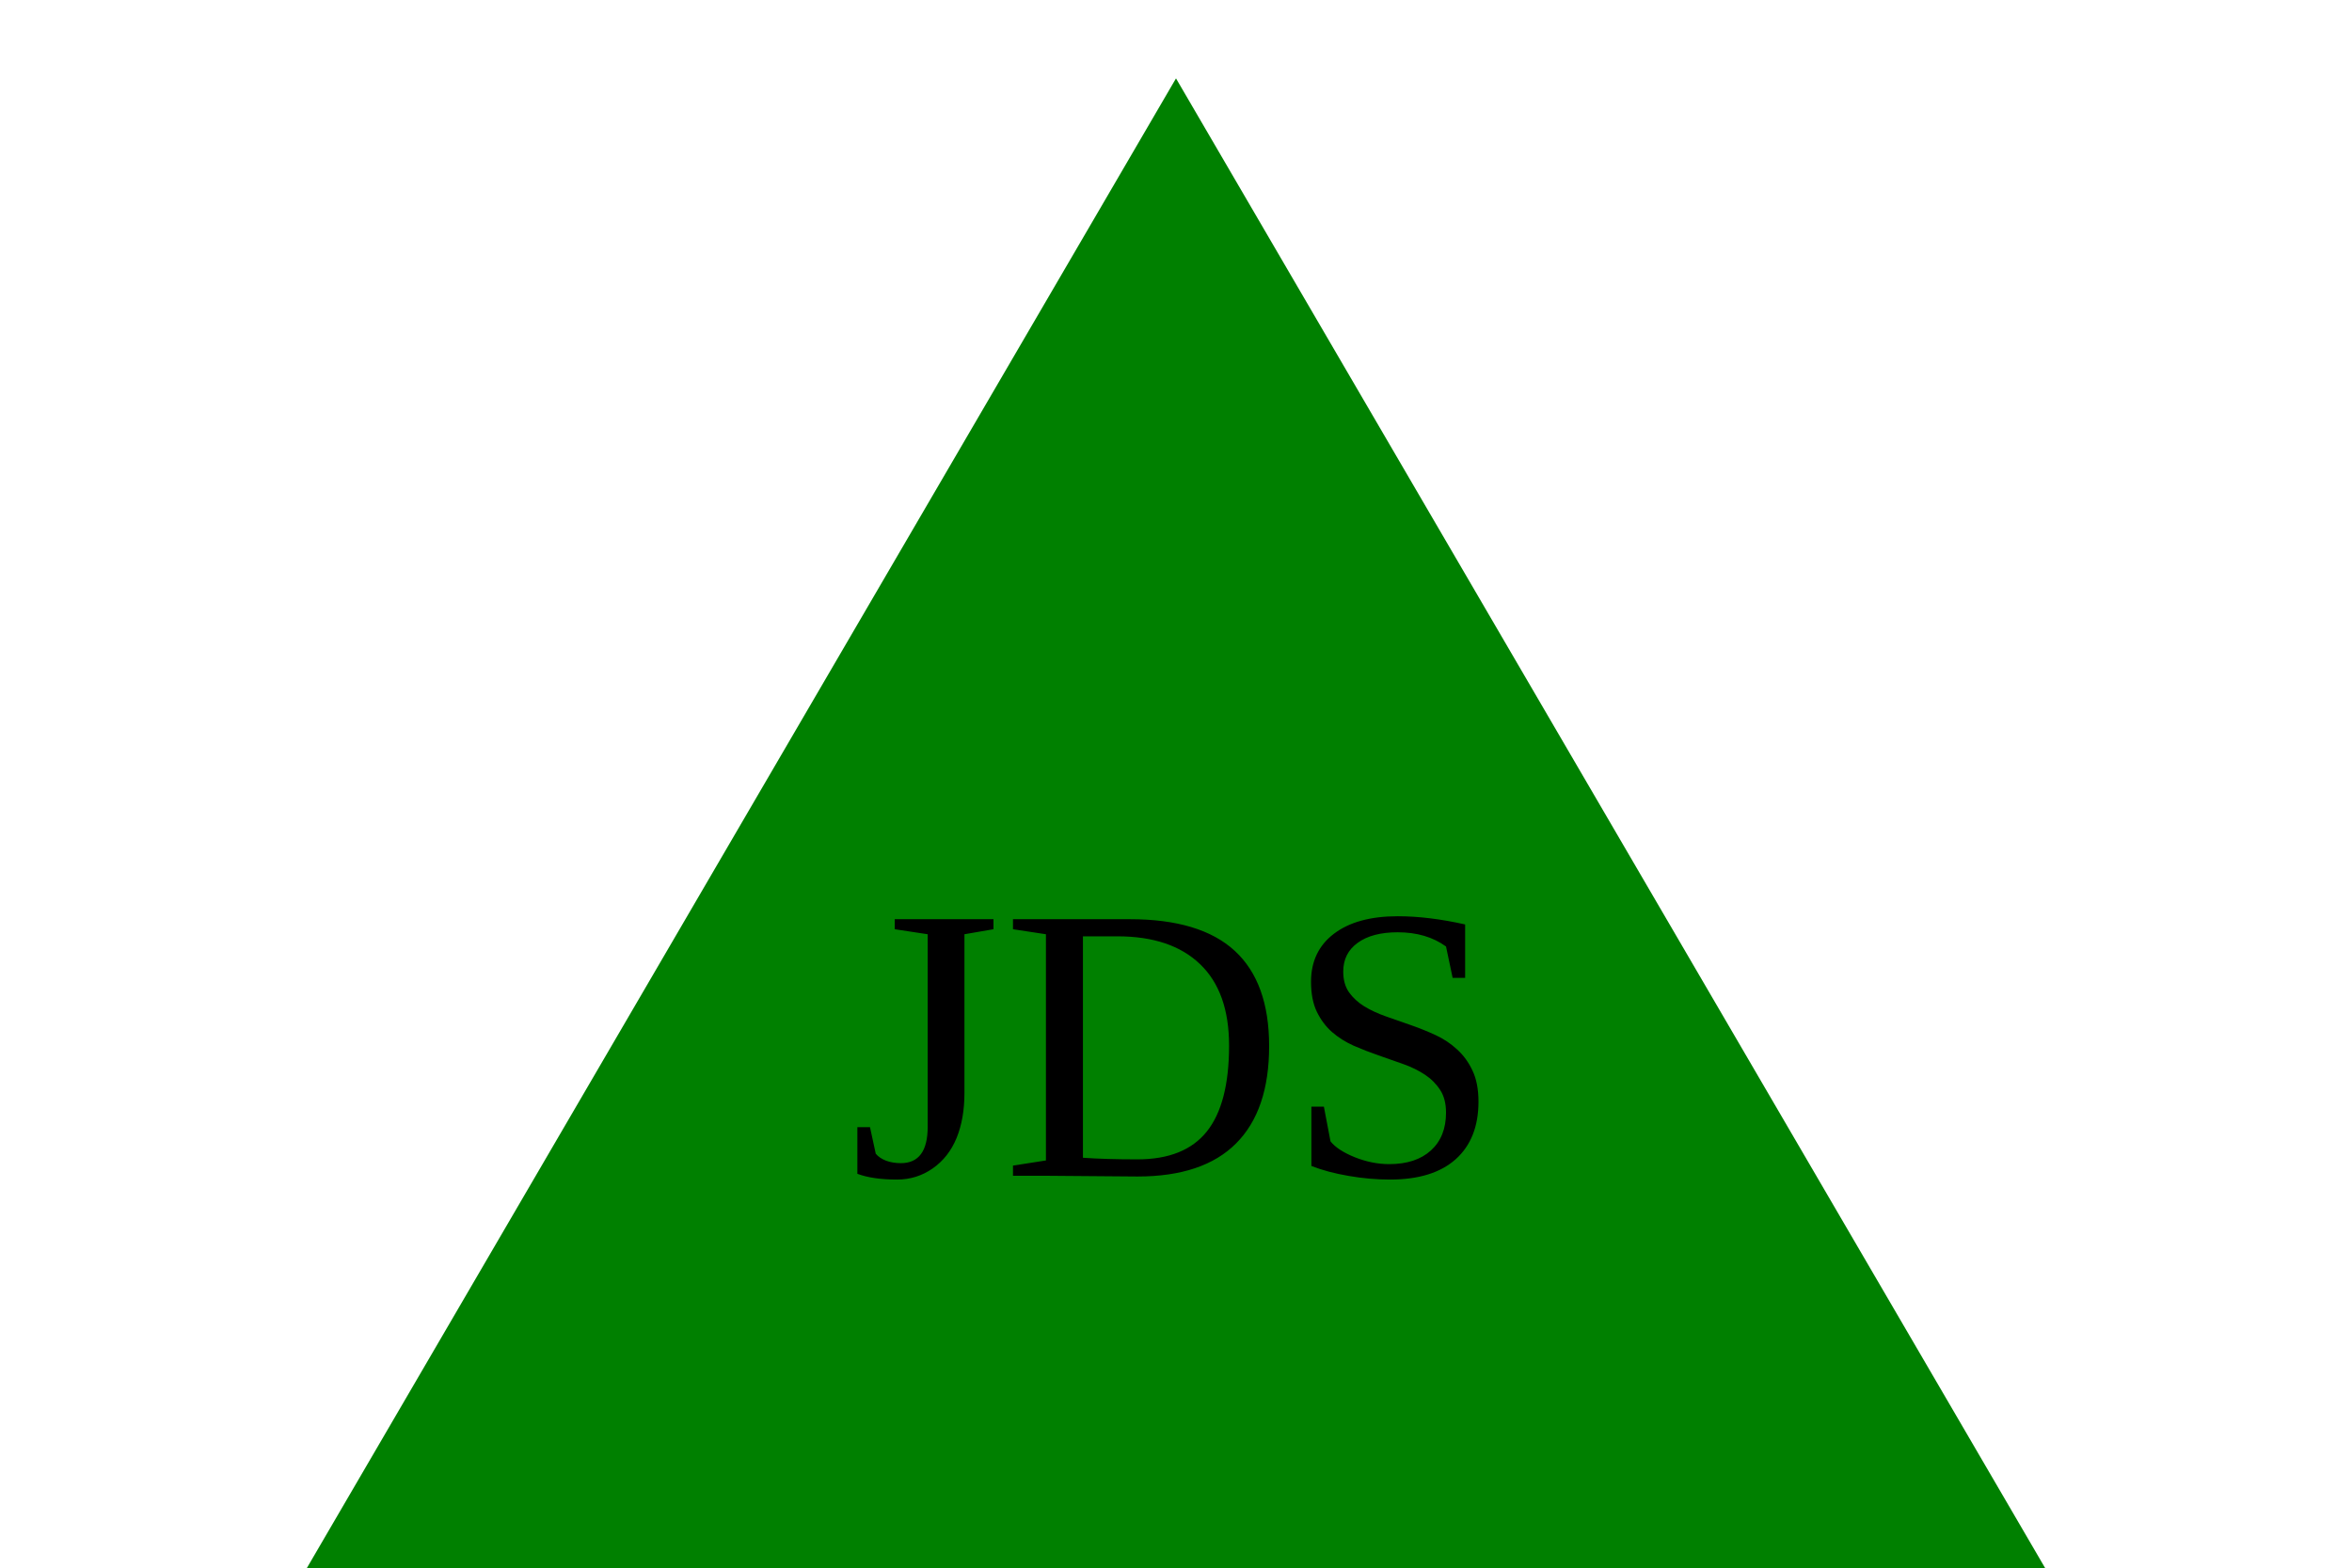
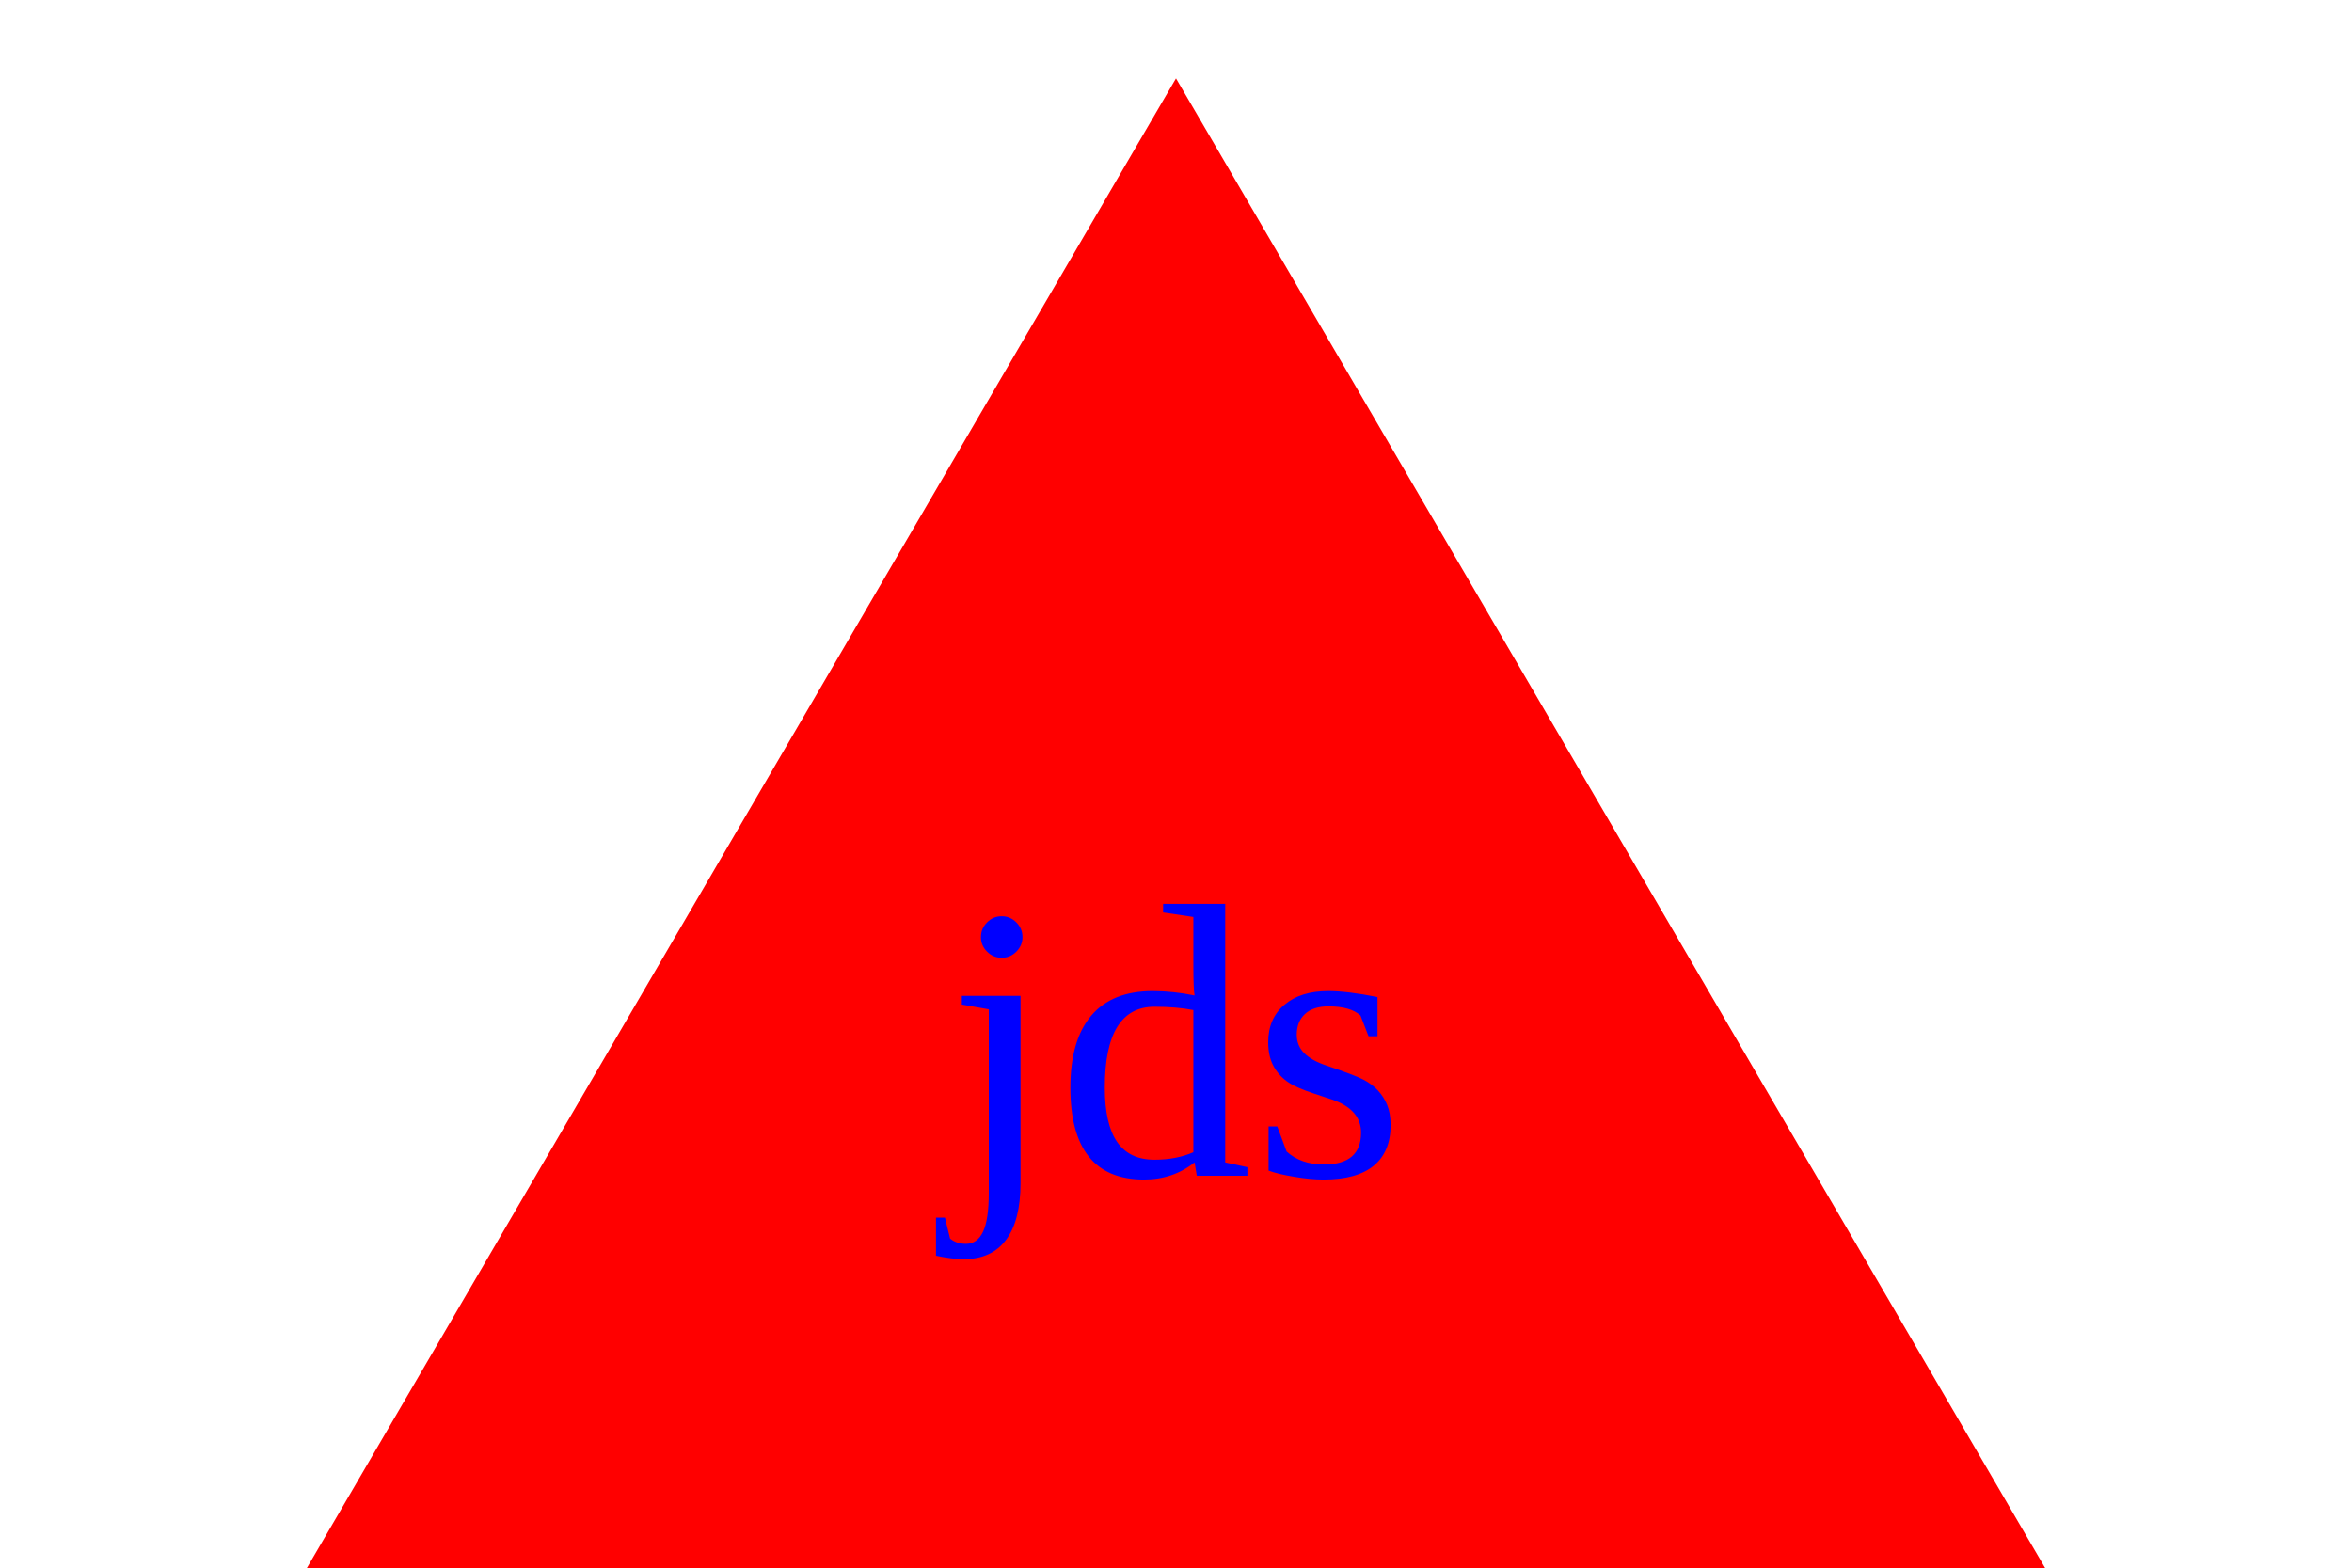
<svg width="300" height="200">
-   <polygon points="150,10 290,250 10,250" fill="green" />
-   <text x="50%" y="75%" text-anchor="middle" fill="black" font-size="50">JDS</text>
+   <polygon points="150,10 290,250 10,250" fill="red" />
+   <text x="50%" y="75%" text-anchor="middle" fill="blue" font-size="50">jds</text>
</svg>
